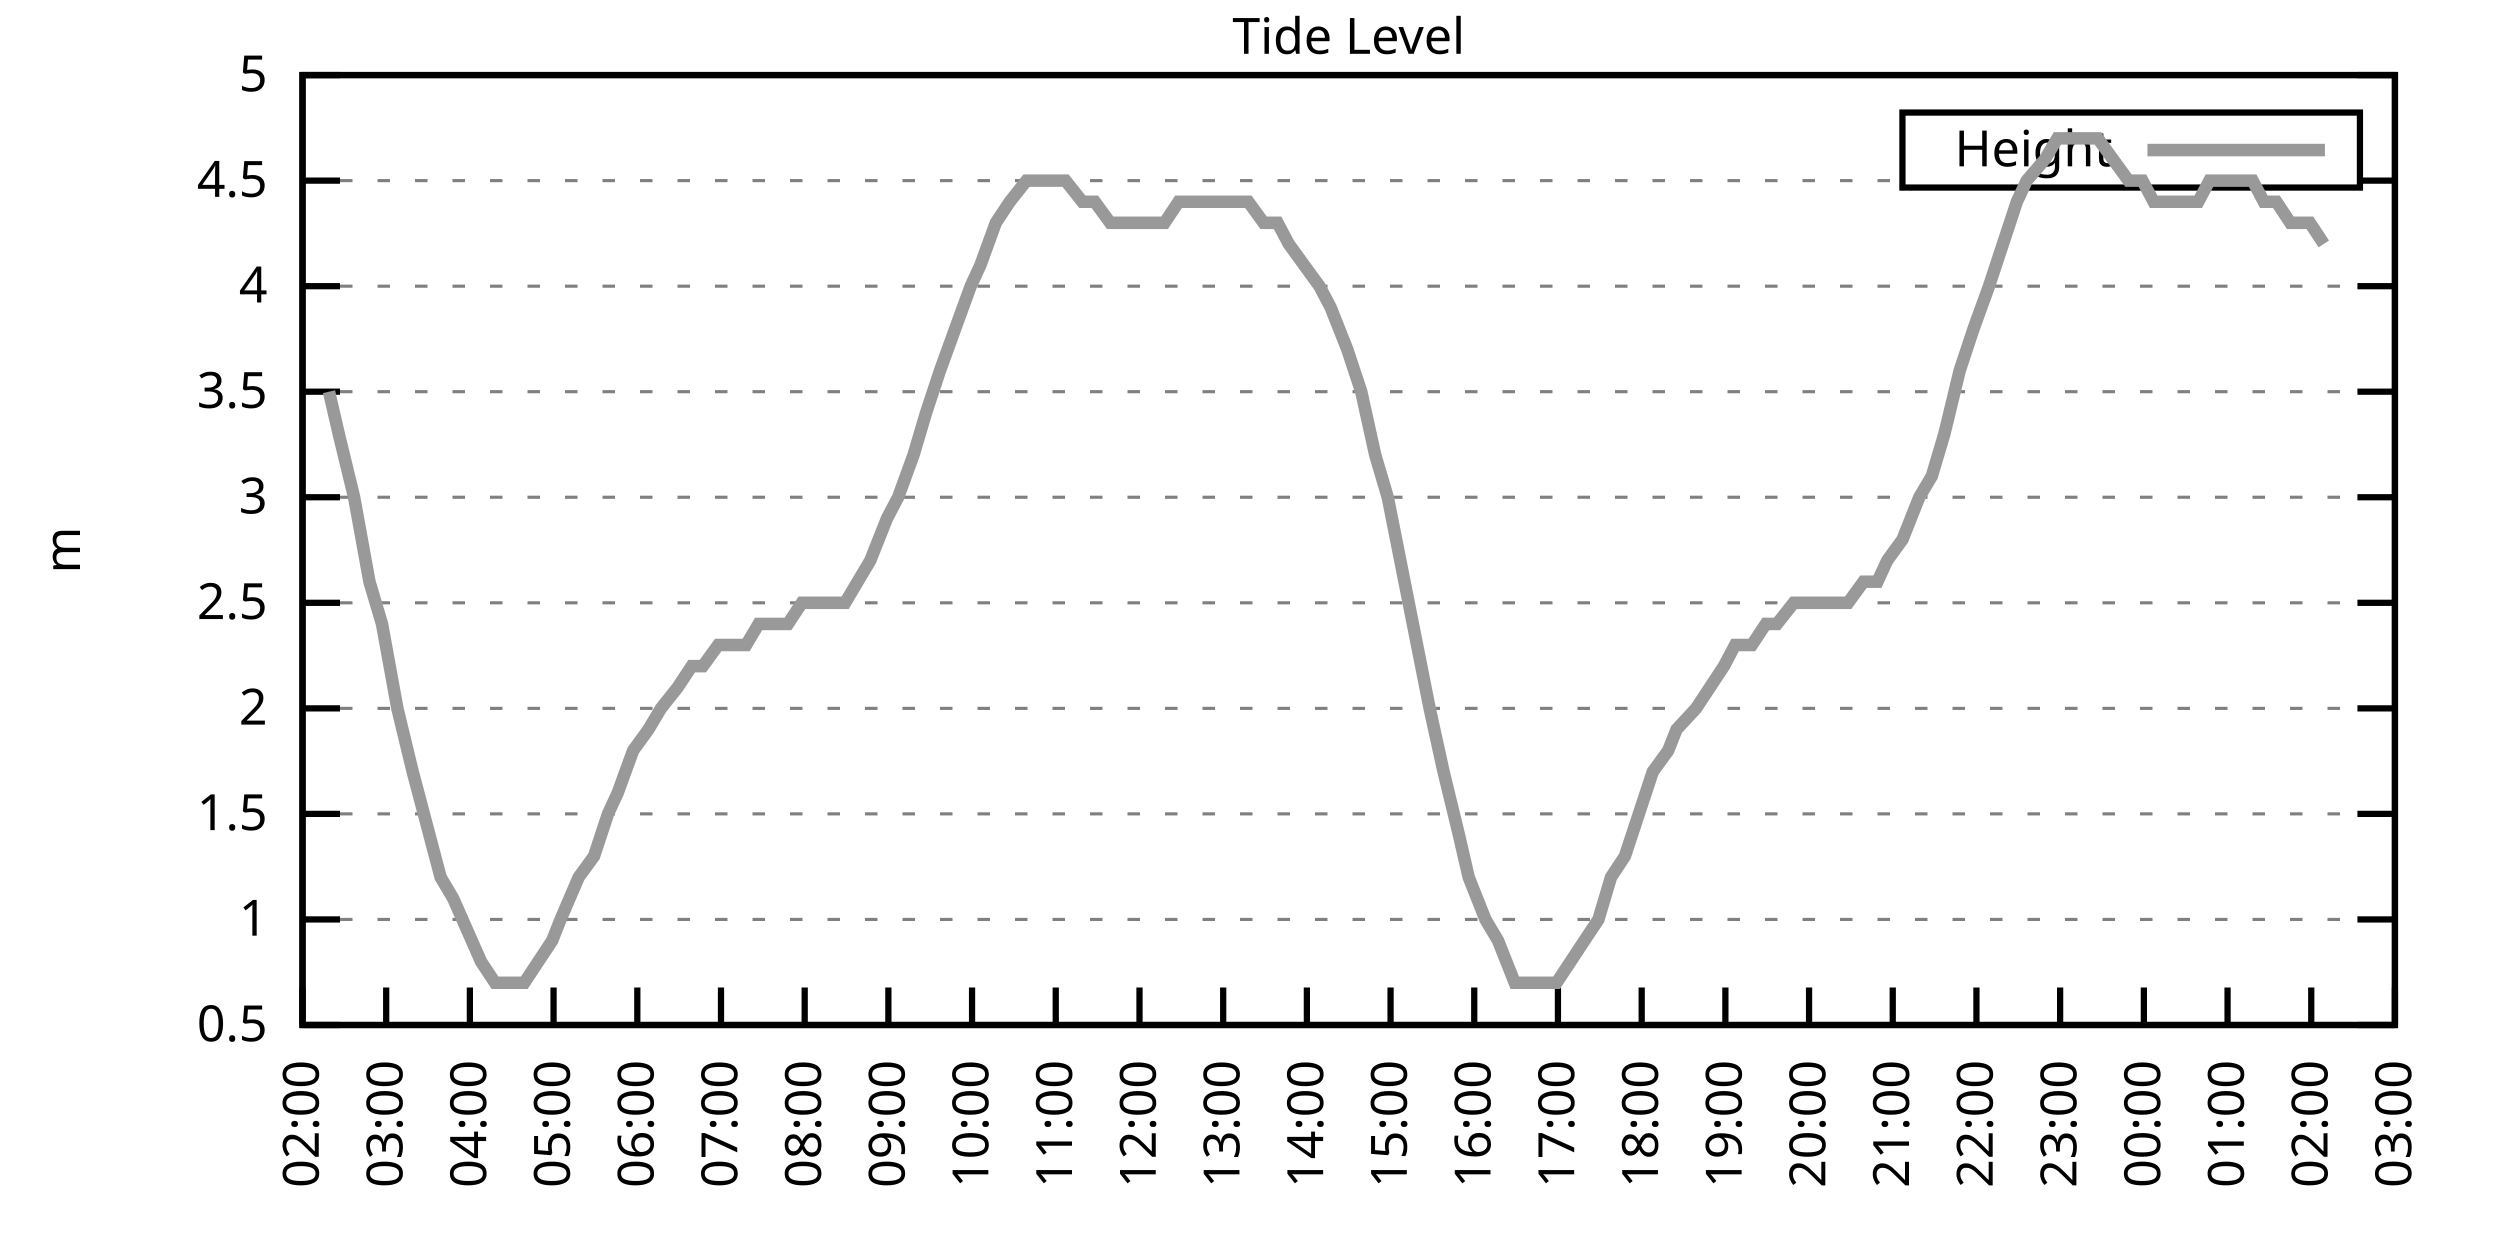
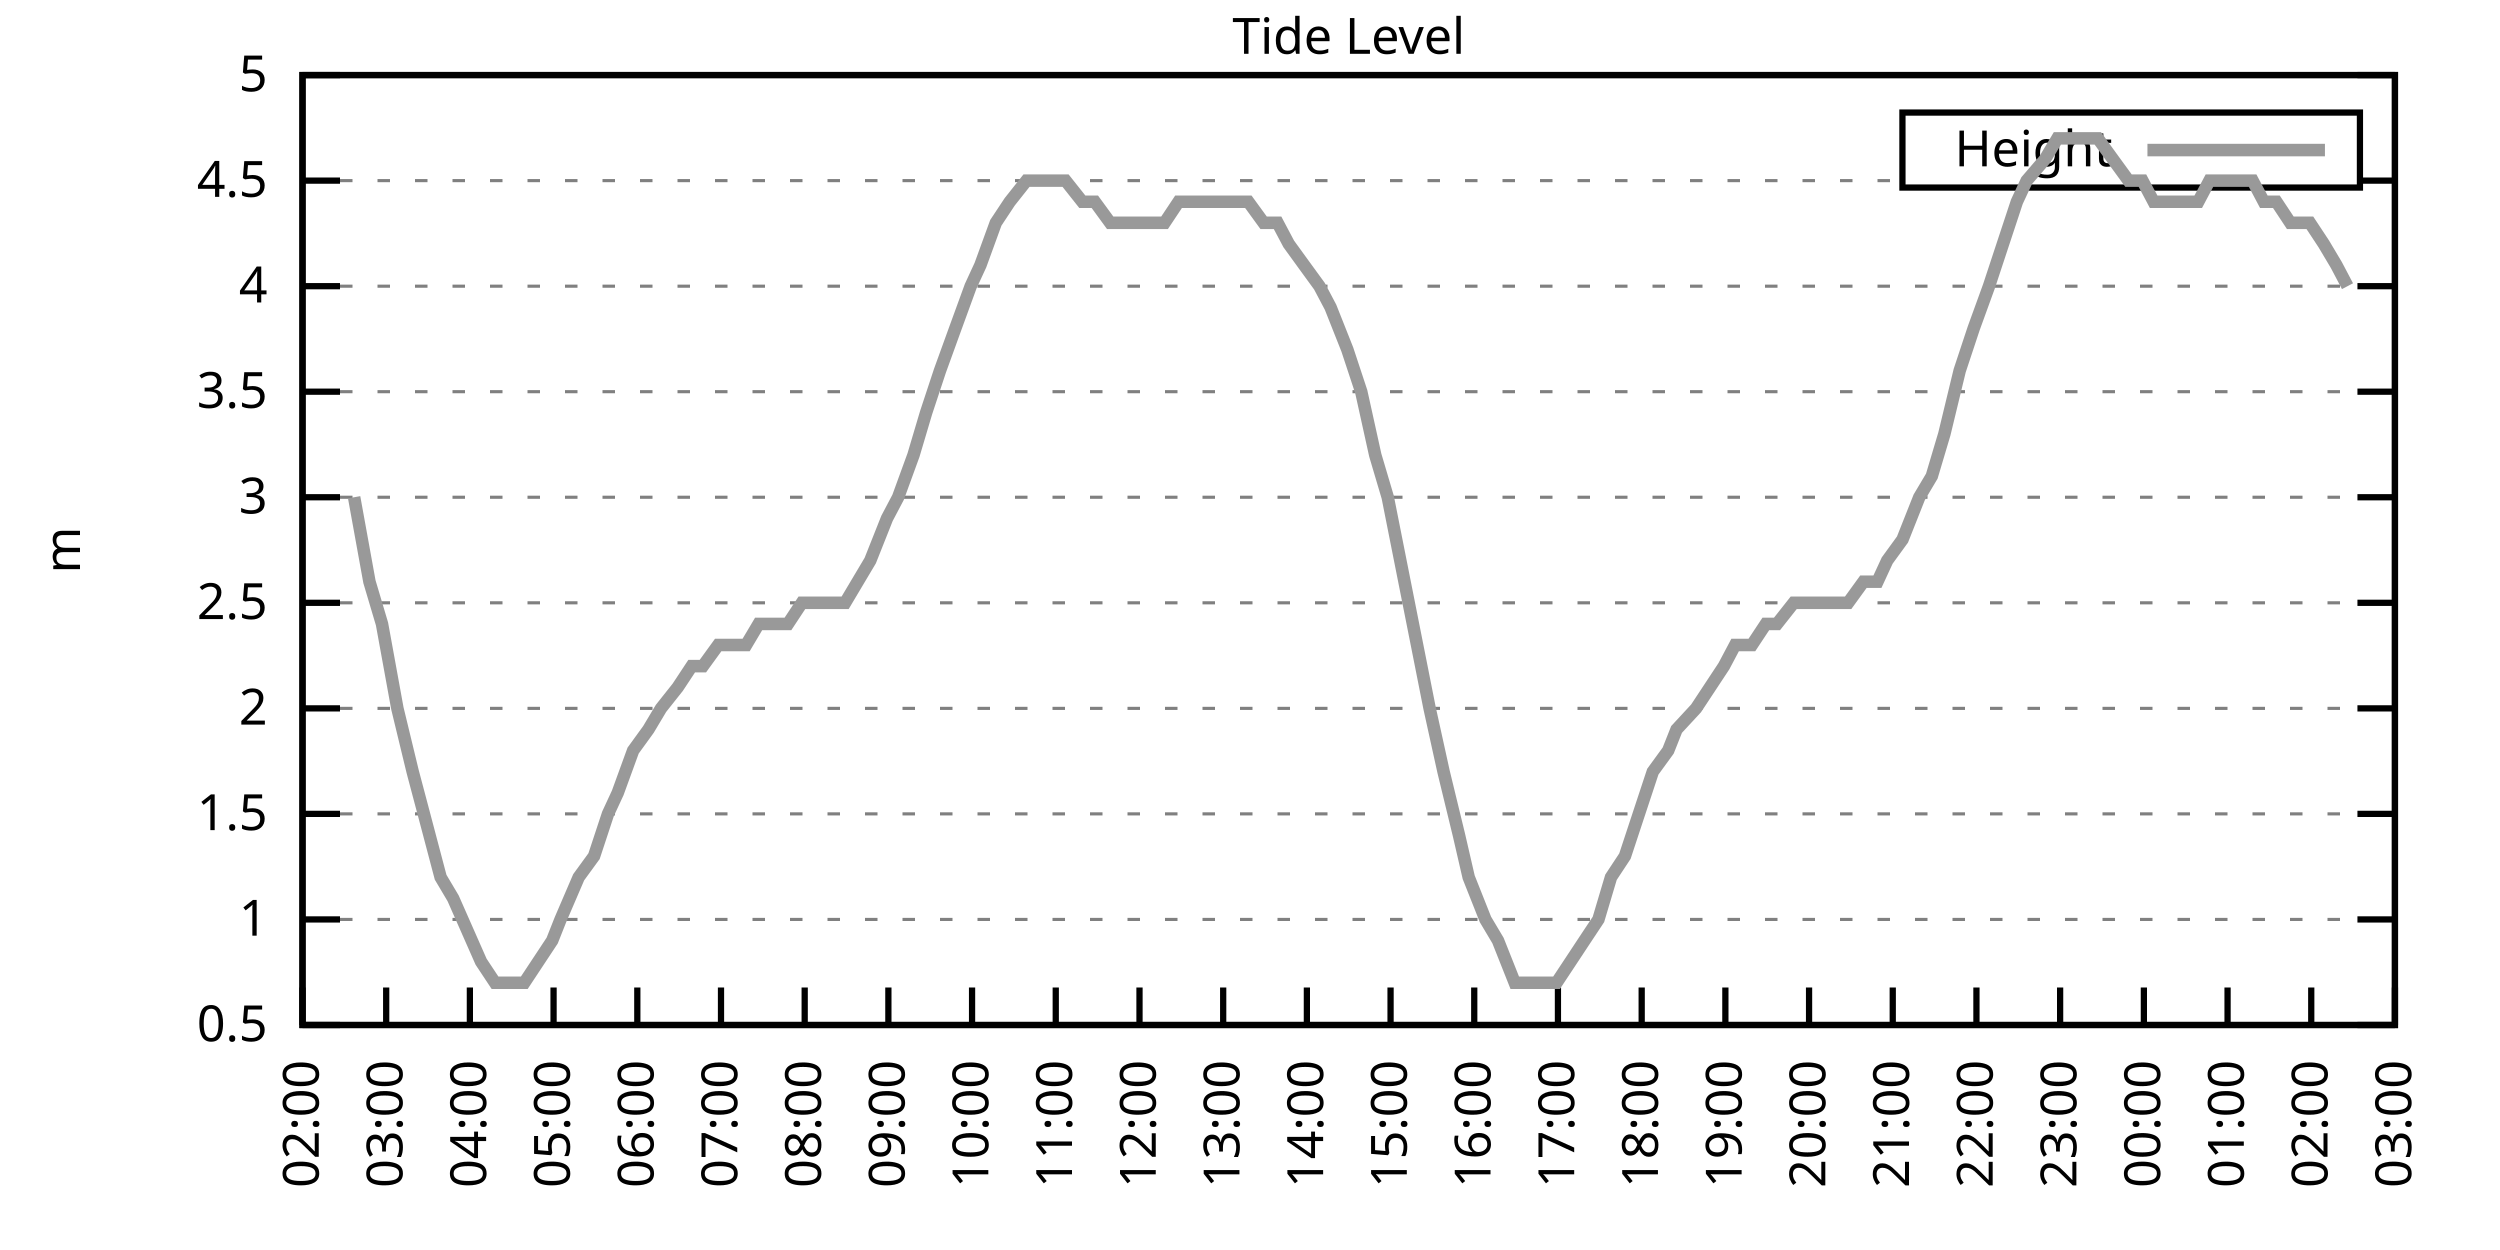
<svg xmlns="http://www.w3.org/2000/svg" xmlns:xlink="http://www.w3.org/1999/xlink" width="400" height="200" viewBox="0 0 400 200">
  <g id="gnuplot_canvas">
    <rect x="0" y="0" width="400" height="200" fill="none" />
    <defs>
      <circle id="gpDot" r="0.5" stroke-width="0.5" stroke="currentColor" />
      <path id="gpPt0" stroke-width="0.333" stroke="currentColor" d="M-1,0 h2 M0,-1 v2" />
      <path id="gpPt1" stroke-width="0.333" stroke="currentColor" d="M-1,-1 L1,1 M1,-1 L-1,1" />
      <path id="gpPt2" stroke-width="0.333" stroke="currentColor" d="M-1,0 L1,0 M0,-1 L0,1 M-1,-1 L1,1 M-1,1 L1,-1" />
      <rect id="gpPt3" stroke-width="0.333" stroke="currentColor" x="-1" y="-1" width="2" height="2" />
      <rect id="gpPt4" stroke-width="0.333" stroke="currentColor" fill="currentColor" x="-1" y="-1" width="2" height="2" />
      <circle id="gpPt5" stroke-width="0.333" stroke="currentColor" cx="0" cy="0" r="1" />
      <use xlink:href="#gpPt5" id="gpPt6" fill="currentColor" stroke="none" />
      <path id="gpPt7" stroke-width="0.333" stroke="currentColor" d="M0,-1.33 L-1.33,0.67 L1.33,0.67 z" />
      <use xlink:href="#gpPt7" id="gpPt8" fill="currentColor" stroke="none" />
      <use xlink:href="#gpPt7" id="gpPt9" stroke="currentColor" transform="rotate(180)" />
      <use xlink:href="#gpPt9" id="gpPt10" fill="currentColor" stroke="none" />
      <use xlink:href="#gpPt3" id="gpPt11" stroke="currentColor" transform="rotate(45)" />
      <use xlink:href="#gpPt11" id="gpPt12" fill="currentColor" stroke="none" />
      <path id="gpPt13" stroke-width="0.333" stroke="currentColor" d="M0,1.330 L1.265,0.411 L0.782,-1.067 L-0.782,-1.076 L-1.265,0.411 z" />
      <use xlink:href="#gpPt13" id="gpPt14" fill="currentColor" stroke="none" />
      <filter id="textbox" filterUnits="objectBoundingBox" x="0" y="0" height="1" width="1">
        <feFlood flood-color="white" flood-opacity="1" result="bgnd" />
        <feComposite in="SourceGraphic" in2="bgnd" operator="atop" />
      </filter>
      <filter id="greybox" filterUnits="objectBoundingBox" x="0" y="0" height="1" width="1">
        <feFlood flood-color="lightgrey" flood-opacity="1" result="grey" />
        <feComposite in="SourceGraphic" in2="grey" operator="atop" />
      </filter>
    </defs>
    <g fill="none" color="white" stroke="currentColor" stroke-width="1.00" stroke-linecap="butt" stroke-linejoin="miter">
</g>
    <g fill="none" color="black" stroke="currentColor" stroke-width="1.00" stroke-linecap="butt" stroke-linejoin="miter">
      <g stroke="none" shape-rendering="crispEdges">
        <polygon fill="rgb(255, 255, 255)" points="48.40,164.00 383.18,164.00 383.18,12.02 48.40,12.02 " />
      </g>
    </g>
    <g fill="none" color="black" stroke="currentColor" stroke-width="1.00" stroke-linecap="butt" stroke-linejoin="miter">
</g>
    <g fill="none" color="black" stroke="black" stroke-width="0.50" stroke-linecap="butt" stroke-linejoin="miter">
</g>
    <g fill="none" color="gray" stroke="currentColor" stroke-width="0.50" stroke-linecap="butt" stroke-linejoin="miter">
      <path stroke="gray" stroke-dasharray="2,4" class="gridline" d="M48.40,164.00 L383.19,164.00  " />
    </g>
    <g fill="none" color="gray" stroke="gray" stroke-width="1.00" stroke-linecap="butt" stroke-linejoin="miter">
</g>
    <g fill="none" color="black" stroke="currentColor" stroke-width="1.00" stroke-linecap="butt" stroke-linejoin="miter">
      <path stroke="black" d="M48.40,164.00 L54.40,164.00 M383.19,164.00 L377.19,164.00  " />
      <g transform="translate(42.80,166.60)" stroke="none" fill="black" font-family="Sans" font-size="8.00" text-anchor="end">
        <text>
          <tspan font-family="Sans"> 0.5</tspan>
        </text>
      </g>
    </g>
    <g fill="none" color="black" stroke="currentColor" stroke-width="1.00" stroke-linecap="butt" stroke-linejoin="miter">
</g>
    <g fill="none" color="black" stroke="black" stroke-width="0.50" stroke-linecap="butt" stroke-linejoin="miter">
</g>
    <g fill="none" color="gray" stroke="currentColor" stroke-width="0.50" stroke-linecap="butt" stroke-linejoin="miter">
      <path stroke="gray" stroke-dasharray="2,4" class="gridline" d="M48.40,147.11 L383.19,147.11  " />
    </g>
    <g fill="none" color="gray" stroke="gray" stroke-width="1.00" stroke-linecap="butt" stroke-linejoin="miter">
</g>
    <g fill="none" color="black" stroke="currentColor" stroke-width="1.00" stroke-linecap="butt" stroke-linejoin="miter">
      <path stroke="black" d="M48.40,147.11 L54.40,147.11 M383.19,147.11 L377.19,147.11  " />
      <g transform="translate(42.80,149.71)" stroke="none" fill="black" font-family="Sans" font-size="8.00" text-anchor="end">
        <text>
          <tspan font-family="Sans"> 1</tspan>
        </text>
      </g>
    </g>
    <g fill="none" color="black" stroke="currentColor" stroke-width="1.00" stroke-linecap="butt" stroke-linejoin="miter">
</g>
    <g fill="none" color="black" stroke="black" stroke-width="0.50" stroke-linecap="butt" stroke-linejoin="miter">
</g>
    <g fill="none" color="gray" stroke="currentColor" stroke-width="0.50" stroke-linecap="butt" stroke-linejoin="miter">
      <path stroke="gray" stroke-dasharray="2,4" class="gridline" d="M48.40,130.22 L383.19,130.22  " />
    </g>
    <g fill="none" color="gray" stroke="gray" stroke-width="1.00" stroke-linecap="butt" stroke-linejoin="miter">
</g>
    <g fill="none" color="black" stroke="currentColor" stroke-width="1.00" stroke-linecap="butt" stroke-linejoin="miter">
      <path stroke="black" d="M48.40,130.22 L54.40,130.22 M383.19,130.22 L377.19,130.22  " />
      <g transform="translate(42.80,132.82)" stroke="none" fill="black" font-family="Sans" font-size="8.00" text-anchor="end">
        <text>
          <tspan font-family="Sans"> 1.5</tspan>
        </text>
      </g>
    </g>
    <g fill="none" color="black" stroke="currentColor" stroke-width="1.00" stroke-linecap="butt" stroke-linejoin="miter">
</g>
    <g fill="none" color="black" stroke="black" stroke-width="0.50" stroke-linecap="butt" stroke-linejoin="miter">
</g>
    <g fill="none" color="gray" stroke="currentColor" stroke-width="0.50" stroke-linecap="butt" stroke-linejoin="miter">
      <path stroke="gray" stroke-dasharray="2,4" class="gridline" d="M48.40,113.34 L383.19,113.34  " />
    </g>
    <g fill="none" color="gray" stroke="gray" stroke-width="1.00" stroke-linecap="butt" stroke-linejoin="miter">
</g>
    <g fill="none" color="black" stroke="currentColor" stroke-width="1.00" stroke-linecap="butt" stroke-linejoin="miter">
      <path stroke="black" d="M48.40,113.34 L54.40,113.34 M383.19,113.34 L377.19,113.34  " />
      <g transform="translate(42.80,115.94)" stroke="none" fill="black" font-family="Sans" font-size="8.00" text-anchor="end">
        <text>
          <tspan font-family="Sans"> 2</tspan>
        </text>
      </g>
    </g>
    <g fill="none" color="black" stroke="currentColor" stroke-width="1.00" stroke-linecap="butt" stroke-linejoin="miter">
</g>
    <g fill="none" color="black" stroke="black" stroke-width="0.50" stroke-linecap="butt" stroke-linejoin="miter">
</g>
    <g fill="none" color="gray" stroke="currentColor" stroke-width="0.50" stroke-linecap="butt" stroke-linejoin="miter">
      <path stroke="gray" stroke-dasharray="2,4" class="gridline" d="M48.40,96.45 L383.19,96.45  " />
    </g>
    <g fill="none" color="gray" stroke="gray" stroke-width="1.00" stroke-linecap="butt" stroke-linejoin="miter">
</g>
    <g fill="none" color="black" stroke="currentColor" stroke-width="1.00" stroke-linecap="butt" stroke-linejoin="miter">
      <path stroke="black" d="M48.40,96.45 L54.40,96.45 M383.19,96.45 L377.19,96.45  " />
      <g transform="translate(42.80,99.05)" stroke="none" fill="black" font-family="Sans" font-size="8.00" text-anchor="end">
        <text>
          <tspan font-family="Sans"> 2.5</tspan>
        </text>
      </g>
    </g>
    <g fill="none" color="black" stroke="currentColor" stroke-width="1.00" stroke-linecap="butt" stroke-linejoin="miter">
</g>
    <g fill="none" color="black" stroke="black" stroke-width="0.50" stroke-linecap="butt" stroke-linejoin="miter">
</g>
    <g fill="none" color="gray" stroke="currentColor" stroke-width="0.50" stroke-linecap="butt" stroke-linejoin="miter">
      <path stroke="gray" stroke-dasharray="2,4" class="gridline" d="M48.40,79.56 L383.19,79.56  " />
    </g>
    <g fill="none" color="gray" stroke="gray" stroke-width="1.00" stroke-linecap="butt" stroke-linejoin="miter">
</g>
    <g fill="none" color="black" stroke="currentColor" stroke-width="1.00" stroke-linecap="butt" stroke-linejoin="miter">
      <path stroke="black" d="M48.40,79.56 L54.40,79.56 M383.19,79.56 L377.19,79.56  " />
      <g transform="translate(42.80,82.16)" stroke="none" fill="black" font-family="Sans" font-size="8.00" text-anchor="end">
        <text>
          <tspan font-family="Sans"> 3</tspan>
        </text>
      </g>
    </g>
    <g fill="none" color="black" stroke="currentColor" stroke-width="1.00" stroke-linecap="butt" stroke-linejoin="miter">
</g>
    <g fill="none" color="black" stroke="black" stroke-width="0.50" stroke-linecap="butt" stroke-linejoin="miter">
</g>
    <g fill="none" color="gray" stroke="currentColor" stroke-width="0.50" stroke-linecap="butt" stroke-linejoin="miter">
      <path stroke="gray" stroke-dasharray="2,4" class="gridline" d="M48.40,62.67 L383.19,62.67  " />
    </g>
    <g fill="none" color="gray" stroke="gray" stroke-width="1.00" stroke-linecap="butt" stroke-linejoin="miter">
</g>
    <g fill="none" color="black" stroke="currentColor" stroke-width="1.00" stroke-linecap="butt" stroke-linejoin="miter">
      <path stroke="black" d="M48.40,62.67 L54.40,62.67 M383.19,62.67 L377.19,62.67  " />
      <g transform="translate(42.80,65.27)" stroke="none" fill="black" font-family="Sans" font-size="8.00" text-anchor="end">
        <text>
          <tspan font-family="Sans"> 3.5</tspan>
        </text>
      </g>
    </g>
    <g fill="none" color="black" stroke="currentColor" stroke-width="1.00" stroke-linecap="butt" stroke-linejoin="miter">
</g>
    <g fill="none" color="black" stroke="black" stroke-width="0.50" stroke-linecap="butt" stroke-linejoin="miter">
</g>
    <g fill="none" color="gray" stroke="currentColor" stroke-width="0.50" stroke-linecap="butt" stroke-linejoin="miter">
      <path stroke="gray" stroke-dasharray="2,4" class="gridline" d="M48.40,45.79 L383.19,45.79  " />
    </g>
    <g fill="none" color="gray" stroke="gray" stroke-width="1.00" stroke-linecap="butt" stroke-linejoin="miter">
</g>
    <g fill="none" color="black" stroke="currentColor" stroke-width="1.00" stroke-linecap="butt" stroke-linejoin="miter">
      <path stroke="black" d="M48.40,45.79 L54.40,45.79 M383.19,45.79 L377.19,45.79  " />
      <g transform="translate(42.80,48.39)" stroke="none" fill="black" font-family="Sans" font-size="8.00" text-anchor="end">
        <text>
          <tspan font-family="Sans"> 4</tspan>
        </text>
      </g>
    </g>
    <g fill="none" color="black" stroke="currentColor" stroke-width="1.00" stroke-linecap="butt" stroke-linejoin="miter">
</g>
    <g fill="none" color="black" stroke="black" stroke-width="0.50" stroke-linecap="butt" stroke-linejoin="miter">
</g>
    <g fill="none" color="gray" stroke="currentColor" stroke-width="0.50" stroke-linecap="butt" stroke-linejoin="miter">
      <path stroke="gray" stroke-dasharray="2,4" class="gridline" d="M48.40,28.90 L304.39,28.90 M377.59,28.90 L383.19,28.90  " />
    </g>
    <g fill="none" color="gray" stroke="gray" stroke-width="1.00" stroke-linecap="butt" stroke-linejoin="miter">
</g>
    <g fill="none" color="black" stroke="currentColor" stroke-width="1.00" stroke-linecap="butt" stroke-linejoin="miter">
      <path stroke="black" d="M48.40,28.90 L54.40,28.90 M383.19,28.90 L377.19,28.90  " />
      <g transform="translate(42.80,31.50)" stroke="none" fill="black" font-family="Sans" font-size="8.00" text-anchor="end">
        <text>
          <tspan font-family="Sans"> 4.5</tspan>
        </text>
      </g>
    </g>
    <g fill="none" color="black" stroke="currentColor" stroke-width="1.00" stroke-linecap="butt" stroke-linejoin="miter">
</g>
    <g fill="none" color="black" stroke="black" stroke-width="0.50" stroke-linecap="butt" stroke-linejoin="miter">
</g>
    <g fill="none" color="gray" stroke="currentColor" stroke-width="0.50" stroke-linecap="butt" stroke-linejoin="miter">
      <path stroke="gray" stroke-dasharray="2,4" class="gridline" d="M48.40,12.01 L383.19,12.01  " />
    </g>
    <g fill="none" color="gray" stroke="gray" stroke-width="1.00" stroke-linecap="butt" stroke-linejoin="miter">
</g>
    <g fill="none" color="black" stroke="currentColor" stroke-width="1.00" stroke-linecap="butt" stroke-linejoin="miter">
      <path stroke="black" d="M48.40,12.01 L54.40,12.01 M383.19,12.01 L377.19,12.01  " />
      <g transform="translate(42.80,14.61)" stroke="none" fill="black" font-family="Sans" font-size="8.00" text-anchor="end">
        <text>
          <tspan font-family="Sans"> 5</tspan>
        </text>
      </g>
    </g>
    <g fill="none" color="black" stroke="currentColor" stroke-width="1.00" stroke-linecap="butt" stroke-linejoin="miter">
      <path stroke="black" d="M48.40,164.00 L48.40,158.00  " />
      <g transform="translate(51.00,169.60) rotate(270.00)" stroke="none" fill="black" font-family="Sans" font-size="8.00" text-anchor="end">
        <text>
          <tspan font-family="Sans">02:00</tspan>
        </text>
      </g>
    </g>
    <g fill="none" color="black" stroke="currentColor" stroke-width="1.00" stroke-linecap="butt" stroke-linejoin="miter">
      <path stroke="black" d="M61.79,164.00 L61.79,158.00  " />
      <g transform="translate(64.39,169.60) rotate(270.00)" stroke="none" fill="black" font-family="Sans" font-size="8.00" text-anchor="end">
        <text>
          <tspan font-family="Sans">03:00</tspan>
        </text>
      </g>
    </g>
    <g fill="none" color="black" stroke="currentColor" stroke-width="1.00" stroke-linecap="butt" stroke-linejoin="miter">
      <path stroke="black" d="M75.18,164.00 L75.18,158.00  " />
      <g transform="translate(77.78,169.60) rotate(270.00)" stroke="none" fill="black" font-family="Sans" font-size="8.00" text-anchor="end">
        <text>
          <tspan font-family="Sans">04:00</tspan>
        </text>
      </g>
    </g>
    <g fill="none" color="black" stroke="currentColor" stroke-width="1.00" stroke-linecap="butt" stroke-linejoin="miter">
      <path stroke="black" d="M88.57,164.00 L88.57,158.00  " />
      <g transform="translate(91.17,169.60) rotate(270.00)" stroke="none" fill="black" font-family="Sans" font-size="8.00" text-anchor="end">
        <text>
          <tspan font-family="Sans">05:00</tspan>
        </text>
      </g>
    </g>
    <g fill="none" color="black" stroke="currentColor" stroke-width="1.00" stroke-linecap="butt" stroke-linejoin="miter">
      <path stroke="black" d="M101.97,164.00 L101.97,158.00  " />
      <g transform="translate(104.57,169.60) rotate(270.00)" stroke="none" fill="black" font-family="Sans" font-size="8.00" text-anchor="end">
        <text>
          <tspan font-family="Sans">06:00</tspan>
        </text>
      </g>
    </g>
    <g fill="none" color="black" stroke="currentColor" stroke-width="1.00" stroke-linecap="butt" stroke-linejoin="miter">
      <path stroke="black" d="M115.36,164.00 L115.36,158.00  " />
      <g transform="translate(117.96,169.60) rotate(270.00)" stroke="none" fill="black" font-family="Sans" font-size="8.00" text-anchor="end">
        <text>
          <tspan font-family="Sans">07:00</tspan>
        </text>
      </g>
    </g>
    <g fill="none" color="black" stroke="currentColor" stroke-width="1.00" stroke-linecap="butt" stroke-linejoin="miter">
      <path stroke="black" d="M128.75,164.00 L128.75,158.00  " />
      <g transform="translate(131.35,169.60) rotate(270.00)" stroke="none" fill="black" font-family="Sans" font-size="8.00" text-anchor="end">
        <text>
          <tspan font-family="Sans">08:00</tspan>
        </text>
      </g>
    </g>
    <g fill="none" color="black" stroke="currentColor" stroke-width="1.00" stroke-linecap="butt" stroke-linejoin="miter">
      <path stroke="black" d="M142.14,164.00 L142.14,158.00  " />
      <g transform="translate(144.74,169.60) rotate(270.00)" stroke="none" fill="black" font-family="Sans" font-size="8.00" text-anchor="end">
        <text>
          <tspan font-family="Sans">09:00</tspan>
        </text>
      </g>
    </g>
    <g fill="none" color="black" stroke="currentColor" stroke-width="1.00" stroke-linecap="butt" stroke-linejoin="miter">
      <path stroke="black" d="M155.53,164.00 L155.53,158.00  " />
      <g transform="translate(158.13,169.60) rotate(270.00)" stroke="none" fill="black" font-family="Sans" font-size="8.00" text-anchor="end">
        <text>
          <tspan font-family="Sans">10:00</tspan>
        </text>
      </g>
    </g>
    <g fill="none" color="black" stroke="currentColor" stroke-width="1.00" stroke-linecap="butt" stroke-linejoin="miter">
      <path stroke="black" d="M168.92,164.00 L168.92,158.00  " />
      <g transform="translate(171.52,169.60) rotate(270.00)" stroke="none" fill="black" font-family="Sans" font-size="8.00" text-anchor="end">
        <text>
          <tspan font-family="Sans">11:00</tspan>
        </text>
      </g>
    </g>
    <g fill="none" color="black" stroke="currentColor" stroke-width="1.00" stroke-linecap="butt" stroke-linejoin="miter">
      <path stroke="black" d="M182.32,164.00 L182.32,158.00  " />
      <g transform="translate(184.92,169.60) rotate(270.00)" stroke="none" fill="black" font-family="Sans" font-size="8.00" text-anchor="end">
        <text>
          <tspan font-family="Sans">12:00</tspan>
        </text>
      </g>
    </g>
    <g fill="none" color="black" stroke="currentColor" stroke-width="1.00" stroke-linecap="butt" stroke-linejoin="miter">
      <path stroke="black" d="M195.71,164.00 L195.71,158.00  " />
      <g transform="translate(198.31,169.60) rotate(270.00)" stroke="none" fill="black" font-family="Sans" font-size="8.00" text-anchor="end">
        <text>
          <tspan font-family="Sans">13:00</tspan>
        </text>
      </g>
    </g>
    <g fill="none" color="black" stroke="currentColor" stroke-width="1.00" stroke-linecap="butt" stroke-linejoin="miter">
      <path stroke="black" d="M209.10,164.00 L209.10,158.00  " />
      <g transform="translate(211.70,169.60) rotate(270.00)" stroke="none" fill="black" font-family="Sans" font-size="8.00" text-anchor="end">
        <text>
          <tspan font-family="Sans">14:00</tspan>
        </text>
      </g>
    </g>
    <g fill="none" color="black" stroke="currentColor" stroke-width="1.00" stroke-linecap="butt" stroke-linejoin="miter">
      <path stroke="black" d="M222.49,164.00 L222.49,158.00  " />
      <g transform="translate(225.09,169.60) rotate(270.00)" stroke="none" fill="black" font-family="Sans" font-size="8.00" text-anchor="end">
        <text>
          <tspan font-family="Sans">15:00</tspan>
        </text>
      </g>
    </g>
    <g fill="none" color="black" stroke="currentColor" stroke-width="1.00" stroke-linecap="butt" stroke-linejoin="miter">
      <path stroke="black" d="M235.88,164.00 L235.88,158.00  " />
      <g transform="translate(238.48,169.60) rotate(270.00)" stroke="none" fill="black" font-family="Sans" font-size="8.00" text-anchor="end">
        <text>
          <tspan font-family="Sans">16:00</tspan>
        </text>
      </g>
    </g>
    <g fill="none" color="black" stroke="currentColor" stroke-width="1.00" stroke-linecap="butt" stroke-linejoin="miter">
      <path stroke="black" d="M249.27,164.00 L249.27,158.00  " />
      <g transform="translate(251.87,169.60) rotate(270.00)" stroke="none" fill="black" font-family="Sans" font-size="8.00" text-anchor="end">
        <text>
          <tspan font-family="Sans">17:00</tspan>
        </text>
      </g>
    </g>
    <g fill="none" color="black" stroke="currentColor" stroke-width="1.00" stroke-linecap="butt" stroke-linejoin="miter">
      <path stroke="black" d="M262.67,164.00 L262.67,158.00  " />
      <g transform="translate(265.27,169.60) rotate(270.00)" stroke="none" fill="black" font-family="Sans" font-size="8.00" text-anchor="end">
        <text>
          <tspan font-family="Sans">18:00</tspan>
        </text>
      </g>
    </g>
    <g fill="none" color="black" stroke="currentColor" stroke-width="1.00" stroke-linecap="butt" stroke-linejoin="miter">
      <path stroke="black" d="M276.06,164.00 L276.06,158.00  " />
      <g transform="translate(278.66,169.60) rotate(270.00)" stroke="none" fill="black" font-family="Sans" font-size="8.00" text-anchor="end">
        <text>
          <tspan font-family="Sans">19:00</tspan>
        </text>
      </g>
    </g>
    <g fill="none" color="black" stroke="currentColor" stroke-width="1.00" stroke-linecap="butt" stroke-linejoin="miter">
      <path stroke="black" d="M289.45,164.00 L289.45,158.00  " />
      <g transform="translate(292.05,169.60) rotate(270.00)" stroke="none" fill="black" font-family="Sans" font-size="8.00" text-anchor="end">
        <text>
          <tspan font-family="Sans">20:00</tspan>
        </text>
      </g>
    </g>
    <g fill="none" color="black" stroke="currentColor" stroke-width="1.00" stroke-linecap="butt" stroke-linejoin="miter">
      <path stroke="black" d="M302.84,164.00 L302.84,158.00  " />
      <g transform="translate(305.44,169.60) rotate(270.00)" stroke="none" fill="black" font-family="Sans" font-size="8.00" text-anchor="end">
        <text>
          <tspan font-family="Sans">21:00</tspan>
        </text>
      </g>
    </g>
    <g fill="none" color="black" stroke="currentColor" stroke-width="1.00" stroke-linecap="butt" stroke-linejoin="miter">
      <path stroke="black" d="M316.23,164.00 L316.23,158.00  " />
      <g transform="translate(318.83,169.60) rotate(270.00)" stroke="none" fill="black" font-family="Sans" font-size="8.00" text-anchor="end">
        <text>
          <tspan font-family="Sans">22:00</tspan>
        </text>
      </g>
    </g>
    <g fill="none" color="black" stroke="currentColor" stroke-width="1.00" stroke-linecap="butt" stroke-linejoin="miter">
      <path stroke="black" d="M329.62,164.00 L329.62,158.00  " />
      <g transform="translate(332.22,169.60) rotate(270.00)" stroke="none" fill="black" font-family="Sans" font-size="8.00" text-anchor="end">
        <text>
          <tspan font-family="Sans">23:00</tspan>
        </text>
      </g>
    </g>
    <g fill="none" color="black" stroke="currentColor" stroke-width="1.00" stroke-linecap="butt" stroke-linejoin="miter">
      <path stroke="black" d="M343.02,164.00 L343.02,158.00  " />
      <g transform="translate(345.62,169.60) rotate(270.00)" stroke="none" fill="black" font-family="Sans" font-size="8.00" text-anchor="end">
        <text>
          <tspan font-family="Sans">00:00</tspan>
        </text>
      </g>
    </g>
    <g fill="none" color="black" stroke="currentColor" stroke-width="1.00" stroke-linecap="butt" stroke-linejoin="miter">
      <path stroke="black" d="M356.41,164.00 L356.41,158.00  " />
      <g transform="translate(359.01,169.60) rotate(270.00)" stroke="none" fill="black" font-family="Sans" font-size="8.00" text-anchor="end">
        <text>
          <tspan font-family="Sans">01:00</tspan>
        </text>
      </g>
    </g>
    <g fill="none" color="black" stroke="currentColor" stroke-width="1.00" stroke-linecap="butt" stroke-linejoin="miter">
      <path stroke="black" d="M369.80,164.00 L369.80,158.00  " />
      <g transform="translate(372.40,169.60) rotate(270.00)" stroke="none" fill="black" font-family="Sans" font-size="8.00" text-anchor="end">
        <text>
          <tspan font-family="Sans">02:00</tspan>
        </text>
      </g>
    </g>
    <g fill="none" color="black" stroke="currentColor" stroke-width="1.00" stroke-linecap="butt" stroke-linejoin="miter">
      <path stroke="black" d="M383.19,164.00 L383.19,158.00  " />
      <g transform="translate(385.79,169.60) rotate(270.00)" stroke="none" fill="black" font-family="Sans" font-size="8.00" text-anchor="end">
        <text>
          <tspan font-family="Sans">03:00</tspan>
        </text>
      </g>
    </g>
    <g fill="none" color="black" stroke="currentColor" stroke-width="1.00" stroke-linecap="butt" stroke-linejoin="miter">
</g>
    <g fill="none" color="black" stroke="currentColor" stroke-width="1.00" stroke-linecap="butt" stroke-linejoin="miter">
      <path stroke="black" d="M48.40,12.01 L48.40,164.00 L383.19,164.00 L383.19,12.01 L48.40,12.01 Z  " />
    </g>
    <g fill="none" color="black" stroke="currentColor" stroke-width="1.00" stroke-linecap="butt" stroke-linejoin="miter">
</g>
    <g fill="none" color="black" stroke="currentColor" stroke-width="1.00" stroke-linecap="butt" stroke-linejoin="miter">
      <path stroke="black" d="M304.39,30.01 L304.39,18.01 L377.59,18.01 L377.59,30.01 L304.39,30.01 Z  " />
    </g>
    <g id="Tide_level_plot_1">
      <g fill="none" color="white" stroke="black" stroke-width="2.00" stroke-linecap="butt" stroke-linejoin="miter">
</g>
      <g fill="none" color="black" stroke="currentColor" stroke-width="2.00" stroke-linecap="butt" stroke-linejoin="miter">
        <g transform="translate(337.99,26.61)" stroke="none" fill="black" font-family="Sans" font-size="8.00" text-anchor="end">
          <text>
            <tspan font-family="Sans">Height</tspan>
          </text>
        </g>
      </g>
      <g fill="none" color="black" stroke="currentColor" stroke-width="2.00" stroke-linecap="butt" stroke-linejoin="miter">
-         <path stroke="rgb(153, 153, 153)" d="M343.59,24.01 L371.99,24.01 M52.64,62.67 L54.20,69.43 L56.66,79.56 L59.11,93.07 L61.12,99.83 L63.58,113.34   L66.03,123.47 L67.82,130.22 L70.50,140.36 L72.50,143.73 L76.97,153.87 L79.20,157.24 L81.21,157.24 L83.89,157.24   L88.35,150.49 L89.69,147.11 L92.59,140.36 L95.05,136.98 L97.28,130.22 L98.84,126.85 L101.30,120.09 L103.75,116.71   L105.76,113.34 L108.44,109.96 L110.67,106.58 L112.46,106.58 L114.91,103.20 L116.70,103.20 L119.38,103.20 L121.38,99.83   L124.06,99.83 L126.07,99.83 L128.30,96.45 L130.76,96.45 L132.77,96.45 L135.22,96.45 L137.23,93.07 L139.24,89.69   L141.92,82.94 L143.70,79.56 L146.16,72.81 L148.17,66.05 L150.40,59.30 L152.85,52.54 L155.31,45.79 L156.87,42.41   L159.33,35.65 L161.56,32.28 L164.24,28.90 L166.02,28.90 L168.25,28.90 L170.49,28.90 L173.17,32.28 L175.17,32.28   L177.63,35.65 L179.86,35.65 L182.09,35.65 L184.32,35.65 L186.33,35.65 L188.57,32.28 L190.80,32.28 L192.81,32.28   L195.26,32.28 L197.49,32.28 L199.73,32.28 L202.18,35.65 L204.41,35.65 L206.20,39.03 L208.65,42.41 L211.11,45.79   L212.89,49.16 L215.57,55.92 L217.80,62.67 L220.04,72.81 L222.04,79.56 L224.05,89.69 L226.73,103.20 L228.74,113.34   L230.97,123.47 L233.43,133.60 L234.99,140.36 L237.67,147.11 L239.68,150.49 L242.36,157.24 L244.59,157.24 L246.82,157.24   L249.05,157.24 L251.28,153.87 L253.51,150.49 L255.75,147.11 L257.76,140.36 L259.99,136.98 L262.22,130.22 L264.45,123.47   L266.91,120.09 L268.25,116.71 L271.37,113.34 L273.60,109.96 L275.83,106.58 L277.62,103.20 L280.30,103.20 L282.53,99.83   L284.32,99.83 L286.99,96.45 L289.23,96.45 L291.01,96.45 L293.47,96.45 L295.70,96.45 L298.15,93.07 L300.39,93.07   L301.95,89.69 L304.40,86.32 L307.08,79.56 L309.09,76.18 L311.10,69.43 L313.55,59.30 L315.79,52.54 L318.24,45.79   L320.47,39.03 L322.70,32.28 L324.27,28.90 L327.17,25.52 L329.18,22.14 L330.96,22.14 L333.42,22.14 L335.65,22.14   L338.10,25.52 L340.56,28.90 L342.79,28.90 L344.58,32.28 L347.26,32.28 L349.49,32.28 L351.72,32.28 L353.51,28.90   L355.96,28.90 L358.42,28.90 L360.42,28.90 L362.21,32.28 L364.22,32.28 L366.45,35.65 L369.58,35.65 L371.81,39.03    " />
+         <path stroke="rgb(153, 153, 153)" d="M343.59,24.01 L371.99,24.01 M56.66,79.56 L59.11,93.07 L61.12,99.83 L63.58,113.34 L66.03,123.47 L67.82,130.22   L70.50,140.36 L72.50,143.73 L76.97,153.87 L79.20,157.24 L81.21,157.24 L83.89,157.24 L88.35,150.49 L89.69,147.11   L92.59,140.36 L95.05,136.98 L97.28,130.22 L98.84,126.85 L101.30,120.09 L103.75,116.71 L105.76,113.34 L108.44,109.96   L110.67,106.58 L112.46,106.58 L114.91,103.20 L116.70,103.20 L119.38,103.20 L121.38,99.83 L124.06,99.83 L126.07,99.83   L128.30,96.45 L130.76,96.45 L132.77,96.45 L135.22,96.45 L137.23,93.07 L139.24,89.69 L141.92,82.94 L143.70,79.56   L146.16,72.81 L148.17,66.05 L150.40,59.30 L152.85,52.54 L155.31,45.79 L156.87,42.41 L159.33,35.65 L161.56,32.28   L164.24,28.90 L166.02,28.90 L168.25,28.90 L170.49,28.90 L173.17,32.28 L175.17,32.28 L177.63,35.65 L179.86,35.65   L182.09,35.65 L184.32,35.65 L186.33,35.65 L188.57,32.28 L190.80,32.28 L192.81,32.28 L195.26,32.28 L197.49,32.28   L199.73,32.28 L202.18,35.65 L204.41,35.65 L206.20,39.03 L208.65,42.41 L211.11,45.79 L212.89,49.16 L215.57,55.92   L217.80,62.67 L220.04,72.81 L222.04,79.56 L224.05,89.69 L226.73,103.20 L228.74,113.34 L230.97,123.47 L233.43,133.60   L234.99,140.36 L237.67,147.11 L239.68,150.49 L242.36,157.24 L244.59,157.24 L246.82,157.24 L249.05,157.24 L251.28,153.87   L253.51,150.49 L255.75,147.11 L257.76,140.36 L259.99,136.98 L262.22,130.22 L264.45,123.47 L266.91,120.09 L268.25,116.71   L271.37,113.34 L273.60,109.96 L275.83,106.58 L277.62,103.20 L280.30,103.20 L282.53,99.83 L284.32,99.83 L286.99,96.45   L289.23,96.45 L291.01,96.45 L293.47,96.45 L295.70,96.45 L298.15,93.07 L300.39,93.07 L301.95,89.69 L304.40,86.32   L307.08,79.56 L309.09,76.18 L311.10,69.43 L313.55,59.30 L315.79,52.54 L318.24,45.79 L320.47,39.03 L322.70,32.28   L324.27,28.90 L327.17,25.52 L329.18,22.14 L330.96,22.14 L333.42,22.14 L335.65,22.14 L338.10,25.52 L340.56,28.90   L342.79,28.90 L344.58,32.28 L347.26,32.28 L349.49,32.28 L351.72,32.28 L353.51,28.90 L355.96,28.90 L358.42,28.90   L360.42,28.90 L362.21,32.28 L364.22,32.28 L366.45,35.65 L369.58,35.65 L371.81,39.03 L373.82,42.41 L375.60,45.79    " />
      </g>
    </g>
    <g fill="none" color="black" stroke="currentColor" stroke-width="2.00" stroke-linecap="butt" stroke-linejoin="miter">
</g>
    <g fill="none" color="black" stroke="black" stroke-width="1.00" stroke-linecap="butt" stroke-linejoin="miter">
</g>
    <g fill="none" color="black" stroke="currentColor" stroke-width="1.00" stroke-linecap="butt" stroke-linejoin="miter">
      <path stroke="black" d="M48.40,12.01 L48.40,164.00 L383.19,164.00 L383.19,12.01 L48.40,12.01 Z  " />
      <g transform="translate(12.80,88.01) rotate(270.00)" stroke="none" fill="black" font-family="Sans" font-size="8.00" text-anchor="middle">
        <text>
          <tspan font-family="Sans">m</tspan>
        </text>
      </g>
    </g>
    <g fill="none" color="black" stroke="currentColor" stroke-width="1.00" stroke-linecap="butt" stroke-linejoin="miter">
</g>
    <g fill="none" color="black" stroke="currentColor" stroke-width="1.00" stroke-linecap="butt" stroke-linejoin="miter">
      <g transform="translate(215.79,8.61)" stroke="none" fill="black" font-family="Sans" font-size="8.00" text-anchor="middle">
        <text>
          <tspan font-family="Sans">Tide Level</tspan>
        </text>
      </g>
    </g>
    <g fill="none" color="black" stroke="currentColor" stroke-width="1.00" stroke-linecap="butt" stroke-linejoin="miter">
</g>
  </g>
</svg>
